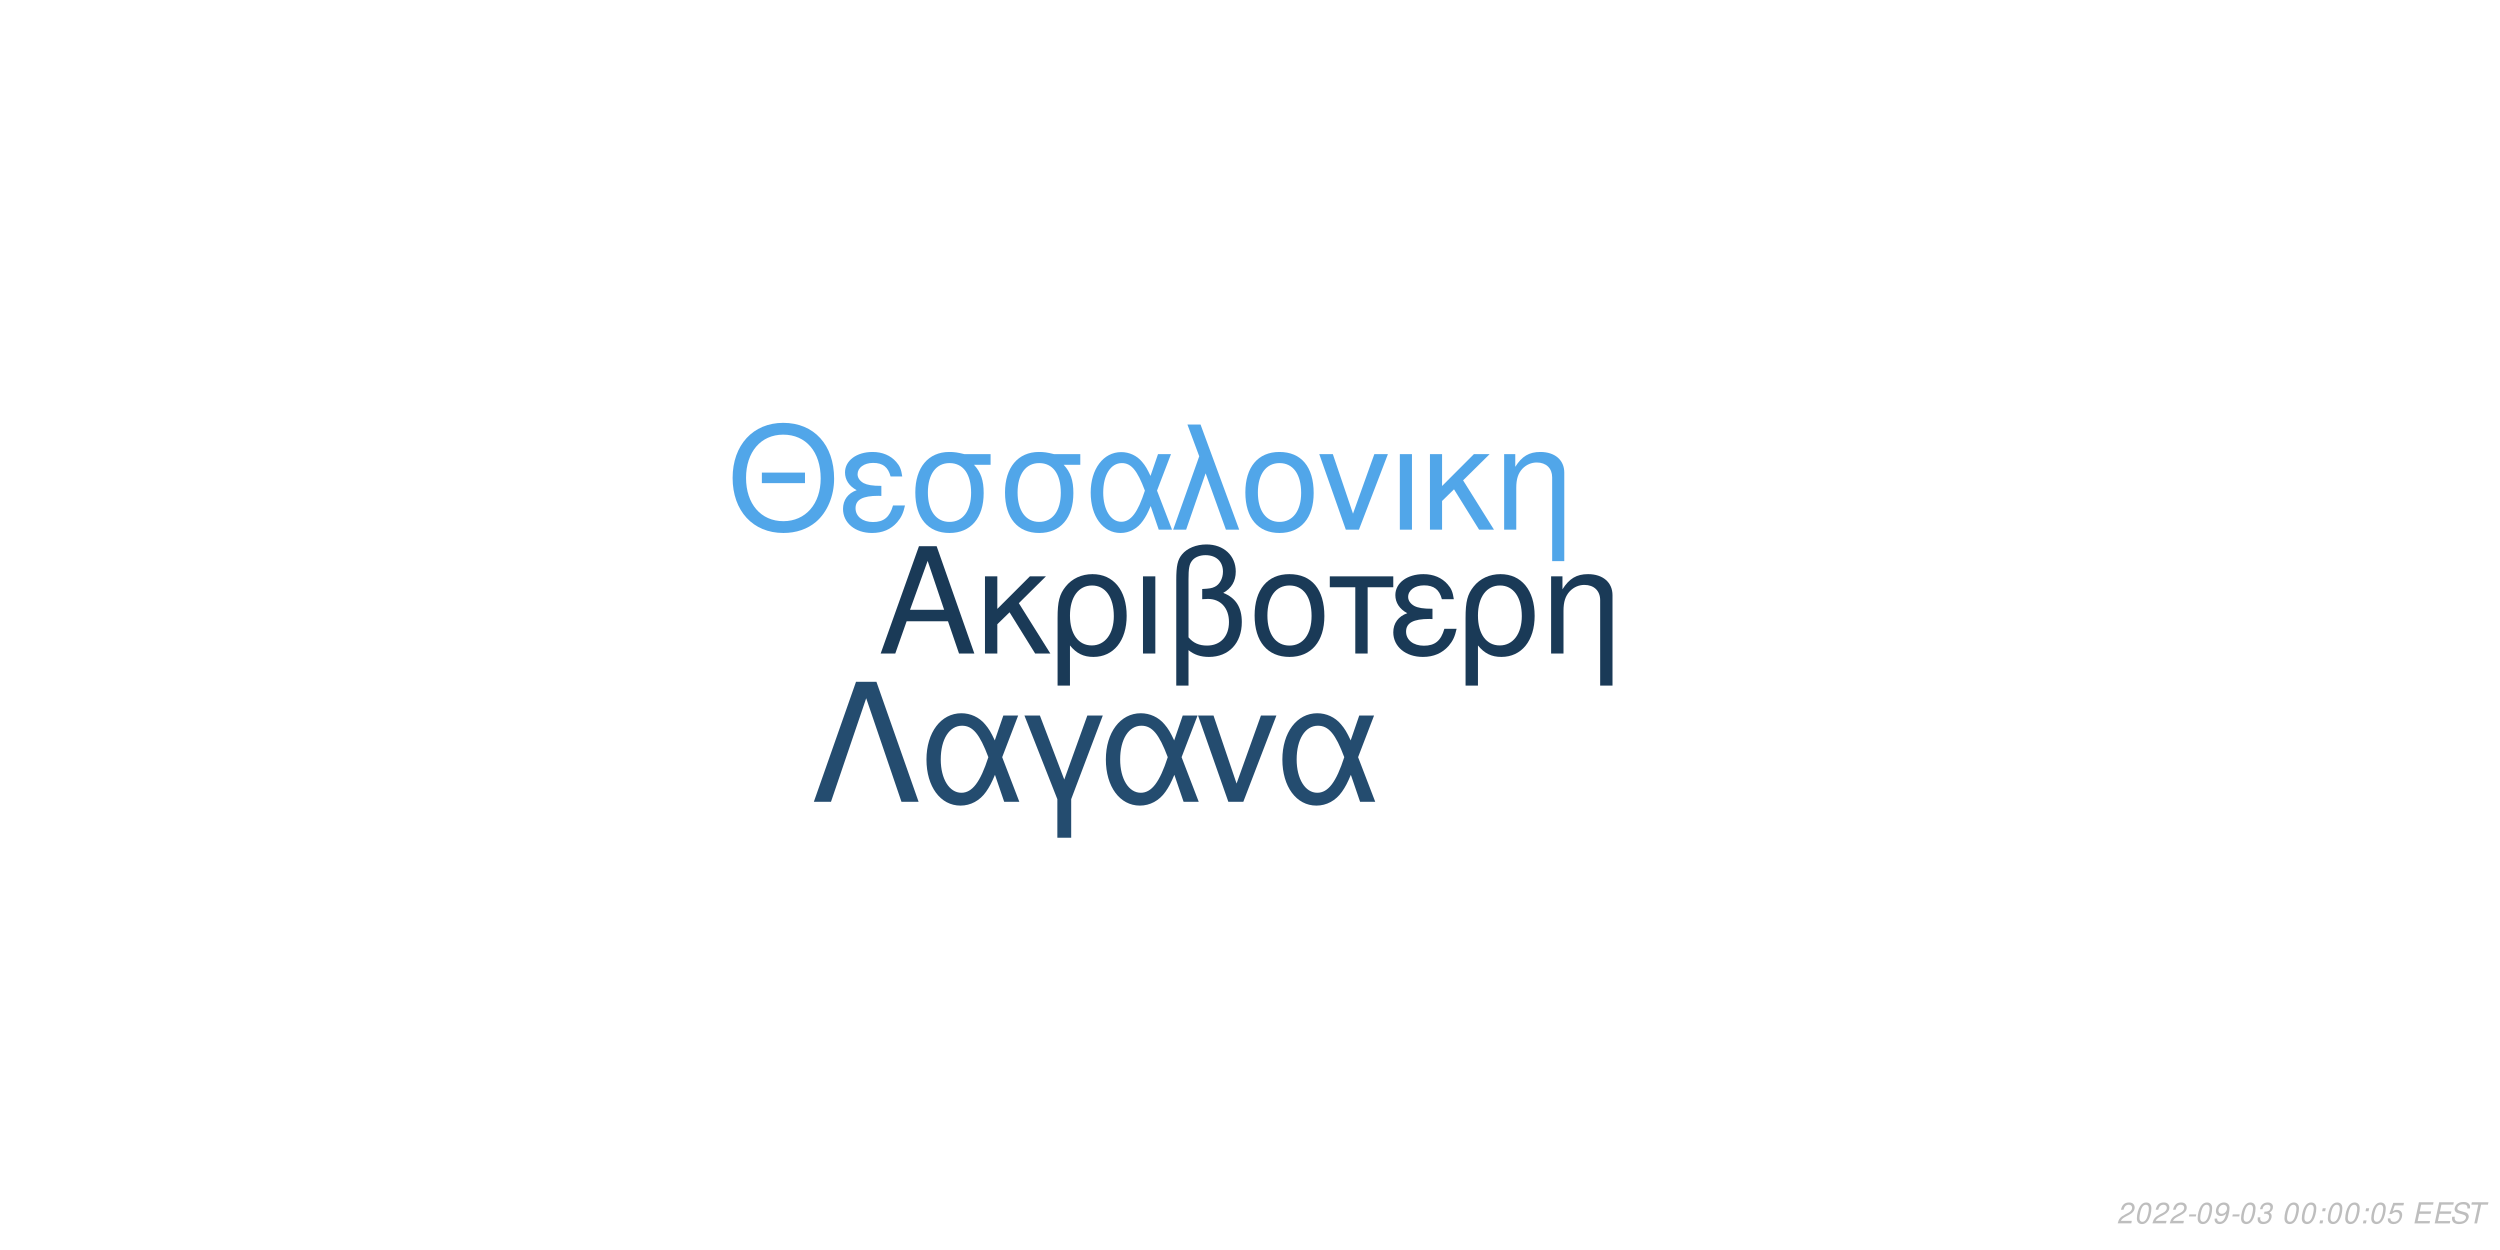
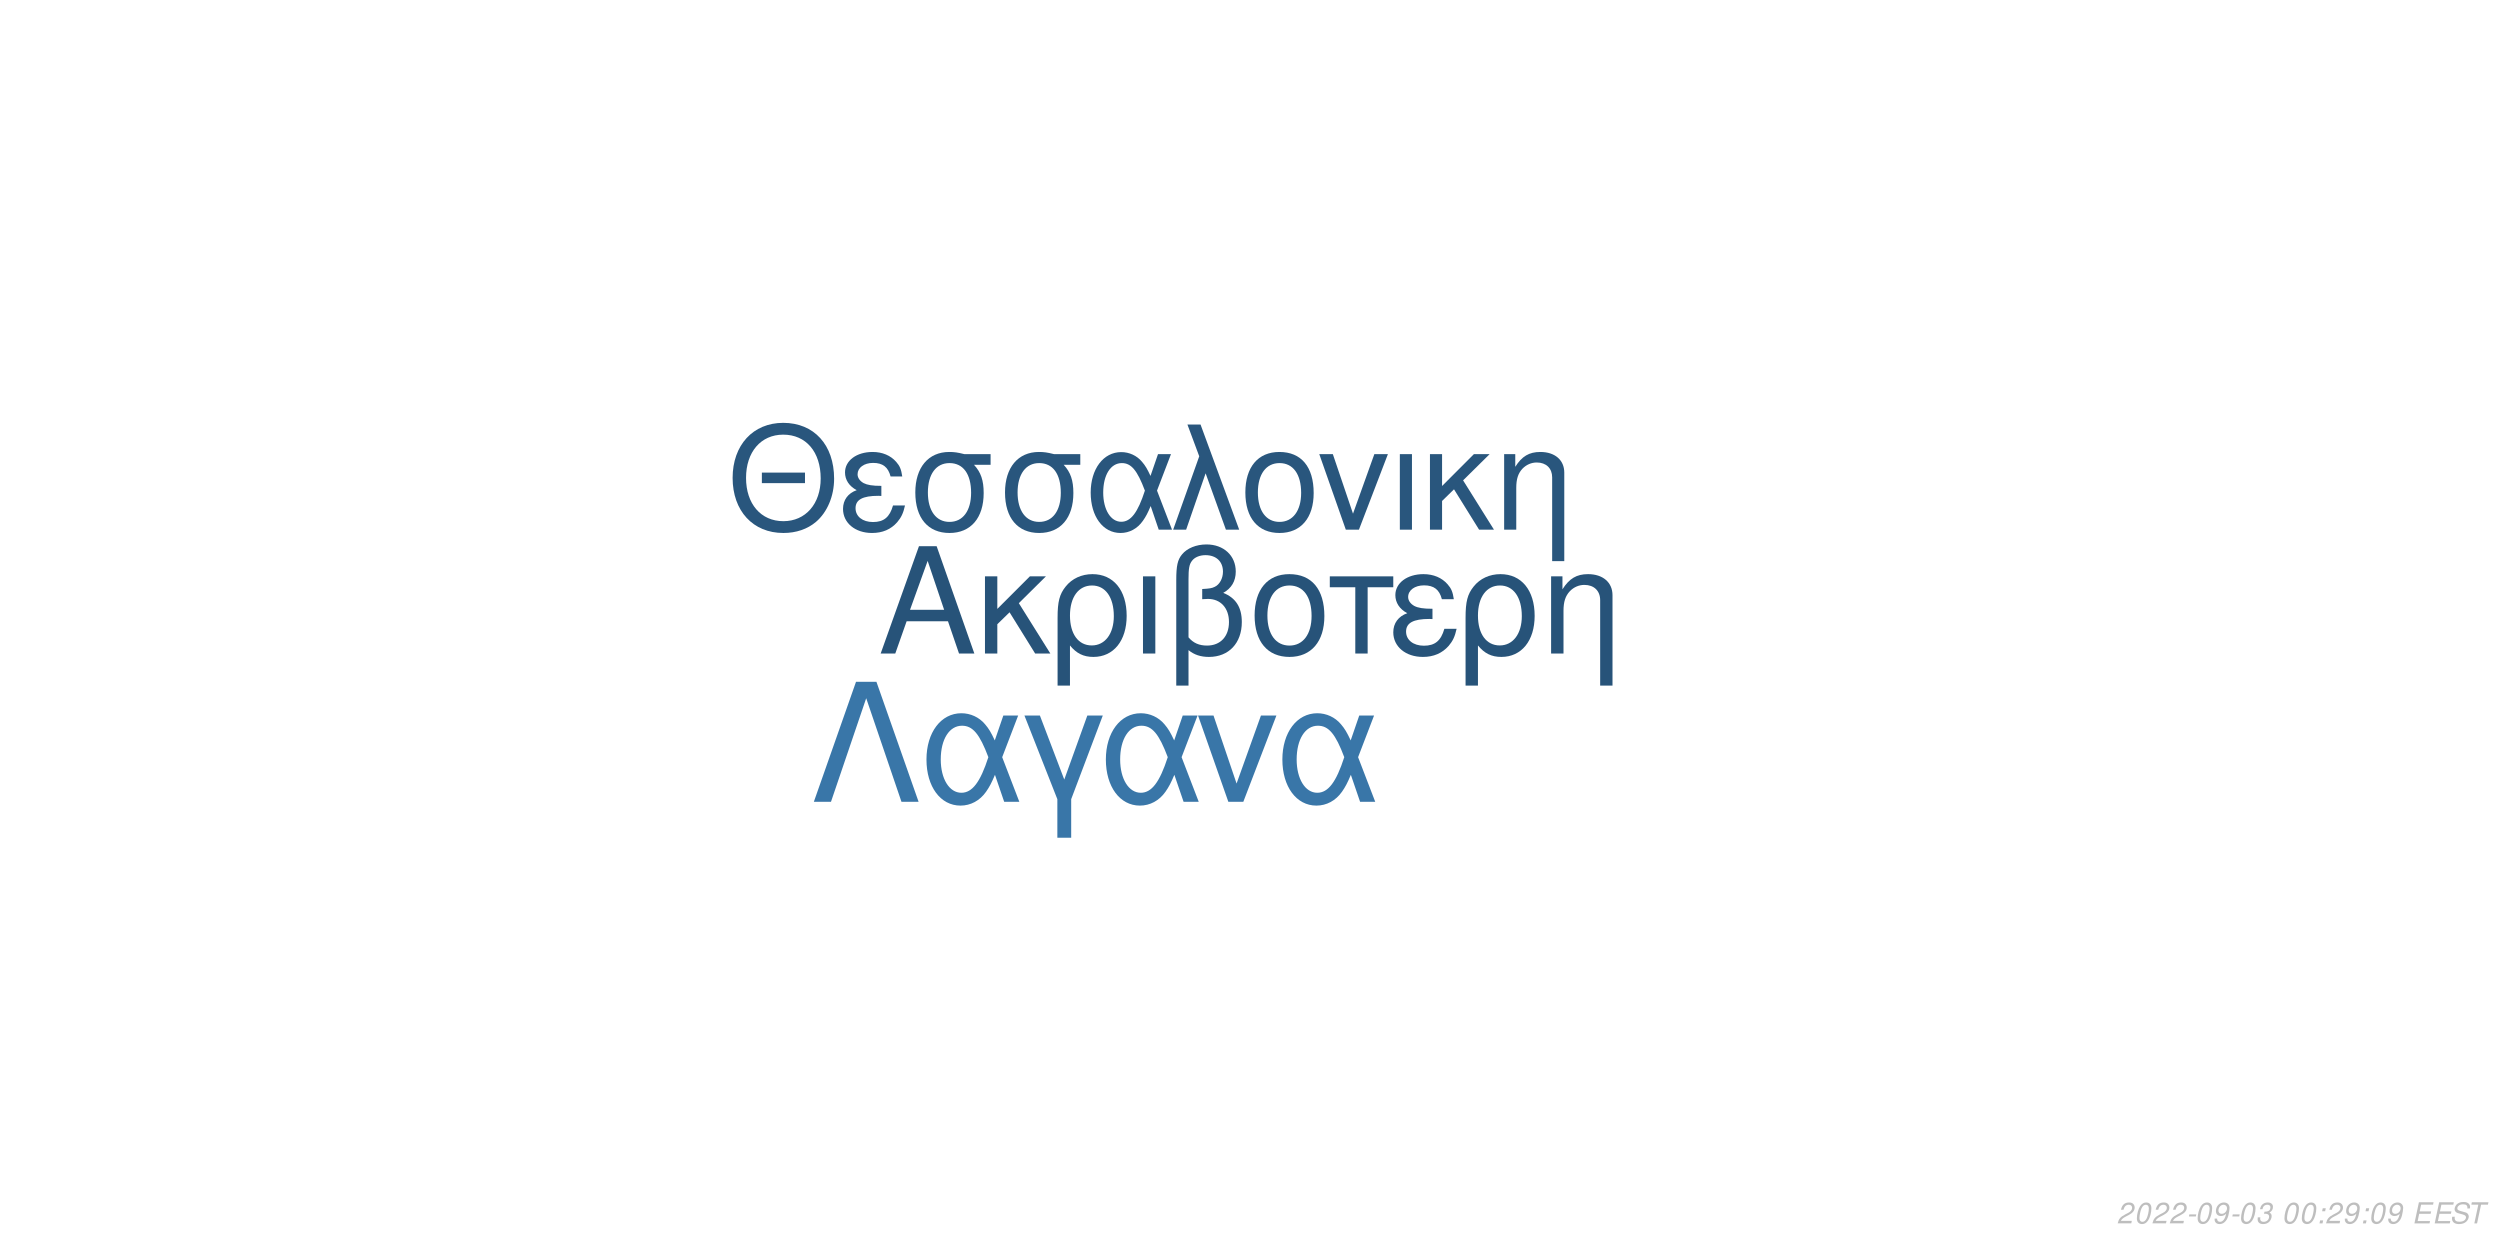
<svg xmlns="http://www.w3.org/2000/svg" xmlns:xlink="http://www.w3.org/1999/xlink" width="864pt" height="432pt" viewBox="0 0 864 432" version="1.1">
  <defs>
    <g>
      <symbol overflow="visible" id="glyph0-0">
        <path style="stroke:none;" d="" />
      </symbol>
      <symbol overflow="visible" id="glyph0-1">
        <path style="stroke:none;" d="M 24.125 -11.141 L 27.938 0 L 33.234 0 L 20.203 -37.094 L 14.094 -37.094 L 0.859 0 L 5.906 0 L 9.828 -11.141 Z M 22.797 -15.109 L 11 -15.109 L 17.094 -32.016 Z M 22.797 -15.109 " />
      </symbol>
      <symbol overflow="visible" id="glyph0-2">
        <path style="stroke:none;" d="M 7.172 -15.422 L 7.172 -26.672 L 2.906 -26.672 L 2.906 0 L 7.172 0 L 7.172 -10.125 L 11.406 -14.25 L 20.25 0 L 25.5 0 L 14.609 -17.406 L 23.969 -26.672 L 18.422 -26.672 Z M 7.172 -15.422 " />
      </symbol>
      <symbol overflow="visible" id="glyph0-3">
        <path style="stroke:none;" d="M 3 11.094 L 7.281 11.094 L 7.281 -2.797 C 9.516 -0.047 11.953 1.172 15.375 1.172 C 22.344 1.172 26.875 -4.422 26.875 -13.031 C 26.875 -21.891 22.297 -27.438 15.062 -27.438 C 11.297 -27.438 7.984 -25.906 5.797 -23.156 C 3.672 -20.516 3 -17.969 3 -12.359 Z M 14.906 -23.516 C 19.547 -23.516 22.438 -19.438 22.438 -12.922 C 22.438 -6.812 19.391 -2.797 14.812 -2.797 C 10.172 -2.797 7.281 -6.766 7.281 -13.125 C 7.281 -19.484 10.234 -23.516 14.906 -23.516 Z M 14.906 -23.516 " />
      </symbol>
      <symbol overflow="visible" id="glyph0-4">
        <path style="stroke:none;" d="M 3.516 0 L 7.781 0 L 7.781 -26.672 L 3.516 -26.672 Z M 3.516 0 " />
      </symbol>
      <symbol overflow="visible" id="glyph0-5">
        <path style="stroke:none;" d="M 4.016 11.094 L 8.25 11.094 L 8.25 -1.172 C 10.172 0.406 12.422 1.172 15.312 1.172 C 22.188 1.172 26.672 -3.609 26.672 -10.891 C 26.672 -15.984 24.578 -19.234 20.25 -20.969 C 23.109 -22.547 24.578 -25.031 24.578 -28.344 C 24.578 -33.844 20.406 -37.703 14.453 -37.703 C 10.938 -37.703 7.734 -36.391 6 -34.25 C 4.484 -32.422 4.016 -30.328 4.016 -25.391 Z M 8.25 -25.656 C 8.25 -29.359 8.5 -30.844 9.469 -32.062 C 10.375 -33.281 12.156 -34 14.094 -34 C 17.812 -34 20.156 -31.812 20.156 -28.297 C 20.156 -25.953 18.984 -23.812 17.297 -23.047 C 16.281 -22.547 15.469 -22.438 12.984 -22.297 L 12.984 -18.781 C 13.734 -18.828 14.344 -18.875 14.969 -18.875 C 19.344 -18.875 22.234 -15.719 22.234 -10.891 C 22.234 -5.906 19.281 -2.75 14.656 -2.75 C 11.953 -2.75 9.922 -3.609 8.25 -5.594 Z M 8.25 -25.656 " />
      </symbol>
      <symbol overflow="visible" id="glyph0-6">
        <path style="stroke:none;" d="M 14.094 -27.438 C 6.562 -27.438 2.094 -22.094 2.094 -13.125 C 2.094 -4.125 6.562 1.172 14.141 1.172 C 21.672 1.172 26.203 -4.172 26.203 -12.922 C 26.203 -22.188 21.828 -27.438 14.094 -27.438 Z M 14.141 -23.516 C 18.938 -23.516 21.781 -19.594 21.781 -12.984 C 21.781 -6.672 18.828 -2.75 14.141 -2.75 C 9.422 -2.75 6.516 -6.672 6.516 -13.125 C 6.516 -19.594 9.422 -23.516 14.141 -23.516 Z M 14.141 -23.516 " />
      </symbol>
      <symbol overflow="visible" id="glyph0-7">
        <path style="stroke:none;" d="M 7.891 0 L 12.156 0 L 12.156 -22.906 L 21.016 -22.906 L 21.016 -26.672 L -0.922 -26.672 L -0.922 -22.906 L 7.891 -22.906 Z M 7.891 0 " />
      </symbol>
      <symbol overflow="visible" id="glyph0-8">
        <path style="stroke:none;" d="M 14.562 -15.469 C 11.344 -15.469 9.562 -15.781 8.297 -16.438 C 6.922 -17.203 6.156 -18.328 6.156 -19.547 C 6.156 -21.891 8.453 -23.562 11.656 -23.562 C 15.062 -23.562 16.953 -22.094 17.812 -18.781 L 21.938 -18.781 C 21.578 -21.266 21.062 -22.5 19.797 -23.922 C 17.812 -26.203 14.906 -27.438 11.453 -27.438 C 5.797 -27.438 1.734 -24.375 1.734 -20.203 C 1.734 -17.609 3.156 -15.375 5.859 -13.938 C 2.797 -12.875 1.016 -10.484 1.016 -7.328 C 1.016 -2.391 5.297 1.172 11.25 1.172 C 14.969 1.172 17.906 -0.109 20.156 -2.641 C 21.578 -4.328 22.297 -5.797 22.906 -8.547 L 18.672 -8.547 C 17.5 -4.422 15.422 -2.703 11.609 -2.703 C 7.938 -2.703 5.438 -4.688 5.438 -7.578 C 5.438 -10.578 7.938 -11.953 13.484 -11.953 C 13.641 -11.953 14.094 -11.953 14.562 -11.906 Z M 14.562 -15.469 " />
      </symbol>
      <symbol overflow="visible" id="glyph0-9">
        <path style="stroke:none;" d="M 3.562 -26.672 L 3.562 0 L 7.844 0 L 7.844 -14.703 C 7.844 -17.906 8.5 -19.891 10.031 -21.531 C 11.406 -22.953 13.188 -23.719 15.062 -23.719 C 18.375 -23.719 20.516 -21.672 20.516 -18.469 L 20.516 11.094 L 24.781 11.094 L 24.781 -20.156 C 24.781 -24.578 21.469 -27.438 16.328 -27.438 C 12.359 -27.438 9.828 -25.906 7.484 -22.188 L 7.484 -26.672 Z M 3.562 -26.672 " />
      </symbol>
      <symbol overflow="visible" id="glyph1-0">
        <path style="stroke:none;" d="" />
      </symbol>
      <symbol overflow="visible" id="glyph1-1">
        <path style="stroke:none;" d="M 26.859 -19.734 L 11.953 -19.734 L 11.953 -16.094 L 26.859 -16.094 Z M 19.328 -36.922 C 8.922 -36.922 1.844 -29.25 1.844 -17.891 C 1.844 -6.484 8.875 1.141 19.391 1.141 C 23.812 1.141 27.703 -0.203 30.641 -2.688 C 34.578 -6.031 36.922 -11.656 36.922 -17.594 C 36.922 -29.297 30 -36.922 19.328 -36.922 Z M 19.328 -32.844 C 27.203 -32.844 32.281 -26.906 32.281 -17.688 C 32.281 -8.922 27.062 -2.938 19.391 -2.938 C 11.609 -2.938 6.484 -8.922 6.484 -17.891 C 6.484 -26.859 11.609 -32.844 19.328 -32.844 Z M 19.328 -32.844 " />
      </symbol>
      <symbol overflow="visible" id="glyph1-2">
        <path style="stroke:none;" d="M 14.25 -15.141 C 11.109 -15.141 9.375 -15.453 8.125 -16.094 C 6.781 -16.844 6.031 -17.938 6.031 -19.141 C 6.031 -21.422 8.266 -23.078 11.406 -23.078 C 14.75 -23.078 16.594 -21.625 17.438 -18.391 L 21.469 -18.391 C 21.125 -20.828 20.625 -22.031 19.391 -23.422 C 17.438 -25.656 14.594 -26.859 11.219 -26.859 C 5.688 -26.859 1.688 -23.875 1.688 -19.781 C 1.688 -17.234 3.094 -15.047 5.734 -13.656 C 2.734 -12.609 1 -10.266 1 -7.172 C 1 -2.344 5.188 1.141 11.016 1.141 C 14.656 1.141 17.547 -0.094 19.734 -2.594 C 21.125 -4.234 21.828 -5.688 22.422 -8.375 L 18.281 -8.375 C 17.141 -4.328 15.094 -2.641 11.359 -2.641 C 7.766 -2.641 5.328 -4.578 5.328 -7.422 C 5.328 -10.359 7.766 -11.703 13.203 -11.703 C 13.359 -11.703 13.797 -11.703 14.25 -11.656 Z M 14.25 -15.141 " />
      </symbol>
      <symbol overflow="visible" id="glyph1-3">
        <path style="stroke:none;" d="M 29 -26.109 L 19.938 -26.109 C 17.594 -26.703 16.438 -26.859 14.703 -26.859 C 7.469 -26.859 2.984 -21.469 2.984 -12.859 C 2.984 -4.031 7.375 1.141 14.797 1.141 C 22.172 1.141 26.609 -4.078 26.609 -12.656 C 26.609 -17.047 25.656 -19.828 23.266 -22.422 L 29 -22.422 Z M 14.797 -23.016 C 19.531 -23.016 22.266 -19.234 22.266 -12.75 C 22.266 -6.531 19.438 -2.688 14.797 -2.688 C 10.172 -2.688 7.328 -6.531 7.328 -12.859 C 7.328 -19.188 10.172 -23.016 14.797 -23.016 Z M 14.797 -23.016 " />
      </symbol>
      <symbol overflow="visible" id="glyph1-4">
        <path style="stroke:none;" d="M 29.344 -26.109 L 24.859 -26.109 L 22.266 -18.578 C 21.125 -21.031 20.484 -22.125 19.328 -23.469 C 17.547 -25.609 14.906 -26.812 12.156 -26.812 C 5.984 -26.812 1.594 -20.984 1.594 -12.812 C 1.594 -4.578 5.828 1.141 11.906 1.141 C 14.953 1.141 17.734 -0.344 19.625 -3.047 C 20.672 -4.531 21.281 -5.688 22.328 -8.172 L 25.109 0 L 29.703 0 L 24.516 -13.5 Z M 20.328 -13.5 C 17.891 -5.922 15.453 -2.734 12.156 -2.734 C 8.516 -2.734 5.922 -6.922 5.922 -12.812 C 5.922 -18.938 8.516 -23.016 12.359 -23.016 C 15.594 -23.016 17.688 -20.531 20.328 -13.5 Z M 20.328 -13.5 " />
      </symbol>
      <symbol overflow="visible" id="glyph1-5">
        <path style="stroke:none;" d="M 1.094 0 L 5.578 0 L 12.312 -19.484 L 19.328 0 L 23.922 0 L 10.562 -36.328 L 6.031 -36.328 L 10.109 -25.359 Z M 1.094 0 " />
      </symbol>
      <symbol overflow="visible" id="glyph1-6">
        <path style="stroke:none;" d="M 13.797 -26.859 C 6.422 -26.859 2.047 -21.625 2.047 -12.859 C 2.047 -4.031 6.422 1.141 13.859 1.141 C 21.234 1.141 25.656 -4.078 25.656 -12.656 C 25.656 -21.719 21.375 -26.859 13.797 -26.859 Z M 13.859 -23.016 C 18.531 -23.016 21.328 -19.188 21.328 -12.703 C 21.328 -6.531 18.438 -2.688 13.859 -2.688 C 9.219 -2.688 6.375 -6.531 6.375 -12.859 C 6.375 -19.188 9.219 -23.016 13.859 -23.016 Z M 13.859 -23.016 " />
      </symbol>
      <symbol overflow="visible" id="glyph1-7">
        <path style="stroke:none;" d="M 14.297 0 L 24.312 -26.109 L 19.625 -26.109 L 12.25 -5.531 L 5.281 -26.109 L 0.594 -26.109 L 9.766 0 Z M 14.297 0 " />
      </symbol>
      <symbol overflow="visible" id="glyph1-8">
        <path style="stroke:none;" d="M 3.438 0 L 7.625 0 L 7.625 -26.109 L 3.438 -26.109 Z M 3.438 0 " />
      </symbol>
      <symbol overflow="visible" id="glyph1-9">
        <path style="stroke:none;" d="M 7.031 -15.094 L 7.031 -26.109 L 2.844 -26.109 L 2.844 0 L 7.031 0 L 7.031 -9.922 L 11.156 -13.953 L 19.828 0 L 24.969 0 L 14.297 -17.047 L 23.469 -26.109 L 18.031 -26.109 Z M 7.031 -15.094 " />
      </symbol>
      <symbol overflow="visible" id="glyph1-10">
        <path style="stroke:none;" d="M 3.484 -26.109 L 3.484 0 L 7.672 0 L 7.672 -14.406 C 7.672 -17.547 8.328 -19.484 9.812 -21.078 C 11.156 -22.469 12.906 -23.219 14.75 -23.219 C 17.984 -23.219 20.078 -21.234 20.078 -18.094 L 20.078 10.859 L 24.266 10.859 L 24.266 -19.734 C 24.266 -24.062 21.031 -26.859 16 -26.859 C 12.109 -26.859 9.609 -25.359 7.328 -21.719 L 7.328 -26.109 Z M 3.484 -26.109 " />
      </symbol>
      <symbol overflow="visible" id="glyph2-0">
        <path style="stroke:none;" d="" />
      </symbol>
      <symbol overflow="visible" id="glyph2-1">
        <path style="stroke:none;" d="M 22.531 -41.484 L 15.484 -41.484 L 0.906 0 L 6.828 0 L 19 -35.797 L 31.188 0 L 37.109 0 Z M 22.531 -41.484 " />
      </symbol>
      <symbol overflow="visible" id="glyph2-2">
        <path style="stroke:none;" d="M 33.516 -29.812 L 28.391 -29.812 L 25.438 -21.219 C 24.125 -24.016 23.391 -25.266 22.078 -26.797 C 20.031 -29.25 17.016 -30.609 13.891 -30.609 C 6.828 -30.609 1.828 -23.953 1.828 -14.625 C 1.828 -5.234 6.656 1.312 13.594 1.312 C 17.078 1.312 20.266 -0.391 22.422 -3.469 C 23.609 -5.172 24.297 -6.484 25.5 -9.328 L 28.688 0 L 33.922 0 L 28 -15.422 Z M 23.219 -15.422 C 20.422 -6.766 17.641 -3.125 13.891 -3.125 C 9.734 -3.125 6.766 -7.906 6.766 -14.625 C 6.766 -21.625 9.734 -26.297 14.109 -26.297 C 17.812 -26.297 20.203 -23.453 23.219 -15.422 Z M 23.219 -15.422 " />
      </symbol>
      <symbol overflow="visible" id="glyph2-3">
        <path style="stroke:none;" d="M 12.062 12.406 L 16.844 12.406 L 16.844 -0.906 L 27.766 -29.812 L 22.422 -29.812 L 14.453 -7.688 L 6.031 -29.812 L 0.688 -29.812 L 12.062 -0.906 Z M 12.062 12.406 " />
      </symbol>
      <symbol overflow="visible" id="glyph2-4">
        <path style="stroke:none;" d="M 16.328 0 L 27.766 -29.812 L 22.422 -29.812 L 14 -6.312 L 6.031 -29.812 L 0.688 -29.812 L 11.156 0 Z M 16.328 0 " />
      </symbol>
      <symbol overflow="visible" id="glyph3-0">
        <path style="stroke:none;" d="" />
      </symbol>
      <symbol overflow="visible" id="glyph3-1">
        <path style="stroke:none;" d="M 5.234 -0.875 L 1.469 -0.875 C 1.641 -1.375 2.203 -1.891 3.109 -2.344 L 4.234 -2.938 C 5.562 -3.625 6.219 -4.469 6.219 -5.484 C 6.219 -5.938 6.062 -6.359 5.797 -6.656 C 5.469 -7.047 4.984 -7.234 4.312 -7.234 C 2.766 -7.234 1.891 -6.453 1.484 -4.734 L 2.375 -4.734 C 2.484 -5.188 2.609 -5.484 2.797 -5.75 C 3.094 -6.203 3.609 -6.453 4.188 -6.453 C 4.891 -6.453 5.344 -6.031 5.344 -5.375 C 5.344 -4.703 4.859 -4.094 4.016 -3.656 L 2.984 -3.125 C 1.234 -2.188 0.797 -1.656 0.344 -0.016 L 5.047 -0.016 Z M 5.234 -0.875 " />
      </symbol>
      <symbol overflow="visible" id="glyph3-2">
        <path style="stroke:none;" d="M 4.203 -7.234 C 3.375 -7.234 2.688 -6.812 2.125 -5.984 C 1.484 -5.047 0.984 -3.188 0.984 -1.734 C 0.984 -1.109 1.172 -0.562 1.484 -0.266 C 1.797 0.047 2.281 0.234 2.766 0.234 C 3.625 0.234 4.281 -0.156 4.859 -1.016 C 5.516 -1.953 6 -3.797 6 -5.266 C 6 -6.5 5.328 -7.234 4.203 -7.234 Z M 4.094 -6.453 C 4.734 -6.453 5.125 -5.984 5.125 -5.156 C 5.125 -4.203 4.781 -2.625 4.406 -1.812 C 3.984 -0.938 3.516 -0.547 2.875 -0.547 C 2.25 -0.547 1.875 -1.031 1.875 -1.828 C 1.875 -2.797 2.203 -4.344 2.594 -5.203 C 2.984 -6.047 3.453 -6.453 4.094 -6.453 Z M 4.094 -6.453 " />
      </symbol>
      <symbol overflow="visible" id="glyph3-3">
        <path style="stroke:none;" d="M 3.516 -3.125 L 1.125 -3.125 L 0.969 -2.406 L 3.359 -2.406 Z M 3.516 -3.125 " />
      </symbol>
      <symbol overflow="visible" id="glyph3-4">
        <path style="stroke:none;" d="M 0.844 -1.656 C 0.844 -1.547 0.844 -1.438 0.844 -1.375 C 0.844 -0.406 1.531 0.234 2.578 0.234 C 3.203 0.234 3.766 0.016 4.297 -0.438 C 4.938 -1 5.312 -1.656 5.594 -2.719 C 5.844 -3.672 6.016 -4.766 6.016 -5.375 C 6.016 -5.844 5.844 -6.328 5.547 -6.656 C 5.203 -7.031 4.703 -7.234 4.062 -7.234 C 2.516 -7.234 1.297 -5.938 1.297 -4.266 C 1.297 -3.203 1.984 -2.547 3.047 -2.547 C 3.484 -2.547 3.953 -2.672 4.281 -2.891 C 4.406 -2.984 4.547 -3.078 4.828 -3.344 C 4.438 -1.484 3.703 -0.547 2.703 -0.547 C 2.109 -0.547 1.719 -0.938 1.719 -1.547 L 1.719 -1.656 Z M 3.953 -6.453 C 4.625 -6.453 5.141 -5.953 5.141 -5.281 C 5.141 -4.188 4.312 -3.312 3.297 -3.312 C 2.594 -3.312 2.172 -3.734 2.172 -4.453 C 2.172 -5.562 2.984 -6.453 3.953 -6.453 Z M 3.953 -6.453 " />
      </symbol>
      <symbol overflow="visible" id="glyph3-5">
        <path style="stroke:none;" d="M 2.922 -3.312 C 3.125 -3.344 3.234 -3.344 3.375 -3.344 C 4.203 -3.344 4.688 -3 4.688 -2.406 C 4.688 -1.312 3.906 -0.547 2.781 -0.547 C 2.047 -0.547 1.594 -0.938 1.594 -1.562 C 1.594 -1.719 1.609 -1.844 1.656 -2.094 L 0.766 -2.094 C 0.734 -1.797 0.719 -1.641 0.719 -1.469 C 0.719 -0.375 1.406 0.234 2.641 0.234 C 3.547 0.234 4.297 -0.078 4.812 -0.656 C 5.266 -1.156 5.562 -1.875 5.562 -2.547 C 5.562 -3.125 5.344 -3.453 4.797 -3.734 C 5.641 -4.234 6.016 -4.844 6.016 -5.734 C 6.016 -6.656 5.312 -7.234 4.203 -7.234 C 3.375 -7.234 2.672 -6.938 2.188 -6.375 C 1.891 -6.031 1.703 -5.641 1.516 -4.906 L 2.391 -4.906 C 2.5 -5.359 2.594 -5.594 2.734 -5.812 C 3.047 -6.234 3.516 -6.453 4.078 -6.453 C 4.734 -6.453 5.141 -6.125 5.141 -5.578 C 5.141 -5.188 5.016 -4.797 4.797 -4.547 C 4.516 -4.234 4 -4.062 3.266 -4.062 L 3.078 -4.062 Z M 2.922 -3.312 " />
      </symbol>
      <symbol overflow="visible" id="glyph3-6">
        <path style="stroke:none;" d="" />
      </symbol>
      <symbol overflow="visible" id="glyph3-7">
        <path style="stroke:none;" d="M 2.359 -1.031 L 1.312 -1.031 L 1.094 0 L 2.141 0 Z M 3.266 -5.234 L 2.219 -5.234 L 2 -4.203 L 3.047 -4.203 Z M 3.266 -5.234 " />
      </symbol>
      <symbol overflow="visible" id="glyph3-8">
-         <path style="stroke:none;" d="M 6.297 -7.094 L 2.594 -7.094 L 1.234 -3.234 L 2.047 -3.234 C 2.656 -3.766 2.938 -3.906 3.531 -3.906 C 4.328 -3.906 4.797 -3.453 4.797 -2.688 C 4.797 -1.438 3.969 -0.547 2.828 -0.547 C 2.031 -0.547 1.609 -0.938 1.578 -1.734 L 0.703 -1.734 L 0.703 -1.516 C 0.703 -0.938 0.844 -0.547 1.188 -0.266 C 1.562 0.062 2.078 0.234 2.703 0.234 C 3.656 0.234 4.391 -0.156 4.984 -0.922 C 5.422 -1.5 5.672 -2.234 5.672 -2.953 C 5.672 -4 4.938 -4.672 3.812 -4.672 C 3.328 -4.672 2.906 -4.547 2.406 -4.234 L 3.109 -6.219 L 6.109 -6.219 Z M 6.297 -7.094 " />
+         <path style="stroke:none;" d="M 2.547 -3.312 L 6.5 -3.312 L 6.688 -4.141 L 2.719 -4.141 L 3.219 -6.469 L 7.344 -6.469 L 7.516 -7.297 L 2.453 -7.297 L 0.906 0 L 6.125 0 L 6.297 -0.812 L 2.016 -0.812 Z M 2.547 -3.312 " />
      </symbol>
      <symbol overflow="visible" id="glyph3-9">
-         <path style="stroke:none;" d="M 2.547 -3.312 L 6.5 -3.312 L 6.688 -4.141 L 2.719 -4.141 L 3.219 -6.469 L 7.344 -6.469 L 7.516 -7.297 L 2.453 -7.297 L 0.906 0 L 6.125 0 L 6.297 -0.812 L 2.016 -0.812 Z M 2.547 -3.312 " />
+         <path style="stroke:none;" d="M 7.062 -5.156 C 7.125 -5.438 7.141 -5.562 7.141 -5.703 C 7.141 -6.156 6.938 -6.594 6.594 -6.891 C 6.188 -7.25 5.656 -7.406 4.875 -7.406 C 3.844 -7.406 3.047 -7.125 2.5 -6.562 C 2.094 -6.141 1.781 -5.438 1.781 -4.922 C 1.781 -4.297 2.219 -3.766 2.891 -3.562 L 4.594 -3.094 C 5.406 -2.859 5.734 -2.578 5.734 -2.094 C 5.734 -1.781 5.547 -1.406 5.266 -1.141 C 4.844 -0.766 4.266 -0.578 3.453 -0.578 C 2.328 -0.578 1.812 -0.984 1.812 -1.906 C 1.812 -2.047 1.812 -2.125 1.844 -2.312 L 0.984 -2.312 C 0.906 -2.062 0.891 -1.906 0.891 -1.688 C 0.891 -0.484 1.797 0.234 3.297 0.234 C 4.359 0.234 5.234 -0.062 5.812 -0.609 C 6.344 -1.078 6.688 -1.797 6.688 -2.375 C 6.688 -2.641 6.609 -2.906 6.453 -3.156 C 6.234 -3.5 5.938 -3.703 5.469 -3.828 L 3.75 -4.312 C 2.984 -4.547 2.734 -4.734 2.734 -5.188 C 2.734 -5.547 2.875 -5.844 3.188 -6.109 C 3.547 -6.438 4.031 -6.594 4.703 -6.594 C 5.266 -6.594 5.688 -6.484 5.906 -6.297 C 6.094 -6.125 6.219 -5.797 6.219 -5.516 C 6.219 -5.422 6.203 -5.344 6.188 -5.156 Z M 7.062 -5.156 " />
      </symbol>
      <symbol overflow="visible" id="glyph3-10">
-         <path style="stroke:none;" d="M 7.062 -5.156 C 7.125 -5.438 7.141 -5.562 7.141 -5.703 C 7.141 -6.156 6.938 -6.594 6.594 -6.891 C 6.188 -7.25 5.656 -7.406 4.875 -7.406 C 3.844 -7.406 3.047 -7.125 2.5 -6.562 C 2.094 -6.141 1.781 -5.438 1.781 -4.922 C 1.781 -4.297 2.219 -3.766 2.891 -3.562 L 4.594 -3.094 C 5.406 -2.859 5.734 -2.578 5.734 -2.094 C 5.734 -1.781 5.547 -1.406 5.266 -1.141 C 4.844 -0.766 4.266 -0.578 3.453 -0.578 C 2.328 -0.578 1.812 -0.984 1.812 -1.906 C 1.812 -2.047 1.812 -2.125 1.844 -2.312 L 0.984 -2.312 C 0.906 -2.062 0.891 -1.906 0.891 -1.688 C 0.891 -0.484 1.797 0.234 3.297 0.234 C 4.359 0.234 5.234 -0.062 5.812 -0.609 C 6.344 -1.078 6.688 -1.797 6.688 -2.375 C 6.688 -2.641 6.609 -2.906 6.453 -3.156 C 6.234 -3.5 5.938 -3.703 5.469 -3.828 L 3.75 -4.312 C 2.984 -4.547 2.734 -4.734 2.734 -5.188 C 2.734 -5.547 2.875 -5.844 3.188 -6.109 C 3.547 -6.438 4.031 -6.594 4.703 -6.594 C 5.266 -6.594 5.688 -6.484 5.906 -6.297 C 6.094 -6.125 6.219 -5.797 6.219 -5.516 C 6.219 -5.422 6.203 -5.344 6.188 -5.156 Z M 7.062 -5.156 " />
-       </symbol>
-       <symbol overflow="visible" id="glyph3-11">
        <path style="stroke:none;" d="M 4.938 -6.469 L 7.312 -6.469 L 7.484 -7.297 L 1.75 -7.297 L 1.578 -6.469 L 3.984 -6.469 L 2.609 0 L 3.547 0 Z M 4.938 -6.469 " />
      </symbol>
    </g>
  </defs>
  <g id="surface1">
    <rect x="0" y="0" width="864" height="432" style="fill:rgb(100%,100%,100%);fill-opacity:1;stroke:none;" />
-     <g style="fill:rgb(10.196%,22.745%,34.118%);fill-opacity:1;">
+     <g style="fill:rgb(15.294%,32.549%,47.451%);fill-opacity:1;">
      <use xlink:href="#glyph0-1" x="303.5" y="225.861" />
      <use xlink:href="#glyph0-2" x="337.5" y="225.861" />
      <use xlink:href="#glyph0-3" x="362.5" y="225.861" />
      <use xlink:href="#glyph0-4" x="391.5" y="225.861" />
      <use xlink:href="#glyph0-5" x="402.5" y="225.861" />
      <use xlink:href="#glyph0-6" x="431.5" y="225.861" />
      <use xlink:href="#glyph0-7" x="460.5" y="225.861" />
      <use xlink:href="#glyph0-8" x="480.5" y="225.861" />
      <use xlink:href="#glyph0-3" x="503.5" y="225.861" />
      <use xlink:href="#glyph0-9" x="532.5" y="225.861" />
    </g>
-     <g style="fill:rgb(31.765%,65.098%,91.373%);fill-opacity:1;">
+     <g style="fill:rgb(16.078%,33.725%,49.02%);fill-opacity:1;">
      <use xlink:href="#glyph1-1" x="251.348" y="183.058" />
      <use xlink:href="#glyph1-2" x="290.348" y="183.058" />
      <use xlink:href="#glyph1-3" x="313.348" y="183.058" />
      <use xlink:href="#glyph1-3" x="344.348" y="183.058" />
      <use xlink:href="#glyph1-4" x="375.348" y="183.058" />
      <use xlink:href="#glyph1-5" x="404.348" y="183.058" />
      <use xlink:href="#glyph1-6" x="428.348" y="183.058" />
      <use xlink:href="#glyph1-7" x="455.348" y="183.058" />
      <use xlink:href="#glyph1-8" x="480.348" y="183.058" />
      <use xlink:href="#glyph1-9" x="491.348" y="183.058" />
      <use xlink:href="#glyph1-10" x="516.348" y="183.058" />
    </g>
-     <g style="fill:rgb(14.118%,29.804%,43.529%);fill-opacity:1;">
+     <g style="fill:rgb(22.353%,46.275%,65.882%);fill-opacity:1;">
      <use xlink:href="#glyph2-1" x="280.359" y="277.105" />
      <use xlink:href="#glyph2-2" x="318.359" y="277.105" />
      <use xlink:href="#glyph2-3" x="353.359" y="277.105" />
      <use xlink:href="#glyph2-2" x="380.359" y="277.105" />
      <use xlink:href="#glyph2-4" x="413.359" y="277.105" />
      <use xlink:href="#glyph2-2" x="441.359" y="277.105" />
    </g>
    <g style="fill:rgb(74.51%,74.51%,74.51%);fill-opacity:1;">
      <use xlink:href="#glyph3-1" x="731.52" y="422.81" />
      <use xlink:href="#glyph3-2" x="737.52" y="422.81" />
      <use xlink:href="#glyph3-1" x="743.52" y="422.81" />
      <use xlink:href="#glyph3-1" x="749.52" y="422.81" />
      <use xlink:href="#glyph3-3" x="755.52" y="422.81" />
      <use xlink:href="#glyph3-2" x="758.52" y="422.81" />
      <use xlink:href="#glyph3-4" x="764.52" y="422.81" />
      <use xlink:href="#glyph3-3" x="770.52" y="422.81" />
      <use xlink:href="#glyph3-2" x="773.52" y="422.81" />
      <use xlink:href="#glyph3-5" x="779.52" y="422.81" />
      <use xlink:href="#glyph3-6" x="785.52" y="422.81" />
      <use xlink:href="#glyph3-2" x="788.52" y="422.81" />
      <use xlink:href="#glyph3-2" x="794.52" y="422.81" />
      <use xlink:href="#glyph3-7" x="800.52" y="422.81" />
-       <use xlink:href="#glyph3-2" x="803.52" y="422.81" />
-       <use xlink:href="#glyph3-2" x="809.52" y="422.81" />
+       <use xlink:href="#glyph3-1" x="803.52" y="422.81" />
+       <use xlink:href="#glyph3-4" x="809.52" y="422.81" />
      <use xlink:href="#glyph3-7" x="815.52" y="422.81" />
      <use xlink:href="#glyph3-2" x="818.52" y="422.81" />
-       <use xlink:href="#glyph3-8" x="824.52" y="422.81" />
+       <use xlink:href="#glyph3-4" x="824.52" y="422.81" />
      <use xlink:href="#glyph3-6" x="830.52" y="422.81" />
-       <use xlink:href="#glyph3-9" x="833.52" y="422.81" />
-       <use xlink:href="#glyph3-9" x="840.52" y="422.81" />
-       <use xlink:href="#glyph3-10" x="846.52" y="422.81" />
-       <use xlink:href="#glyph3-11" x="852.52" y="422.81" />
+       <use xlink:href="#glyph3-8" x="833.52" y="422.81" />
+       <use xlink:href="#glyph3-8" x="840.52" y="422.81" />
+       <use xlink:href="#glyph3-9" x="846.52" y="422.81" />
+       <use xlink:href="#glyph3-10" x="852.52" y="422.81" />
    </g>
  </g>
</svg>
